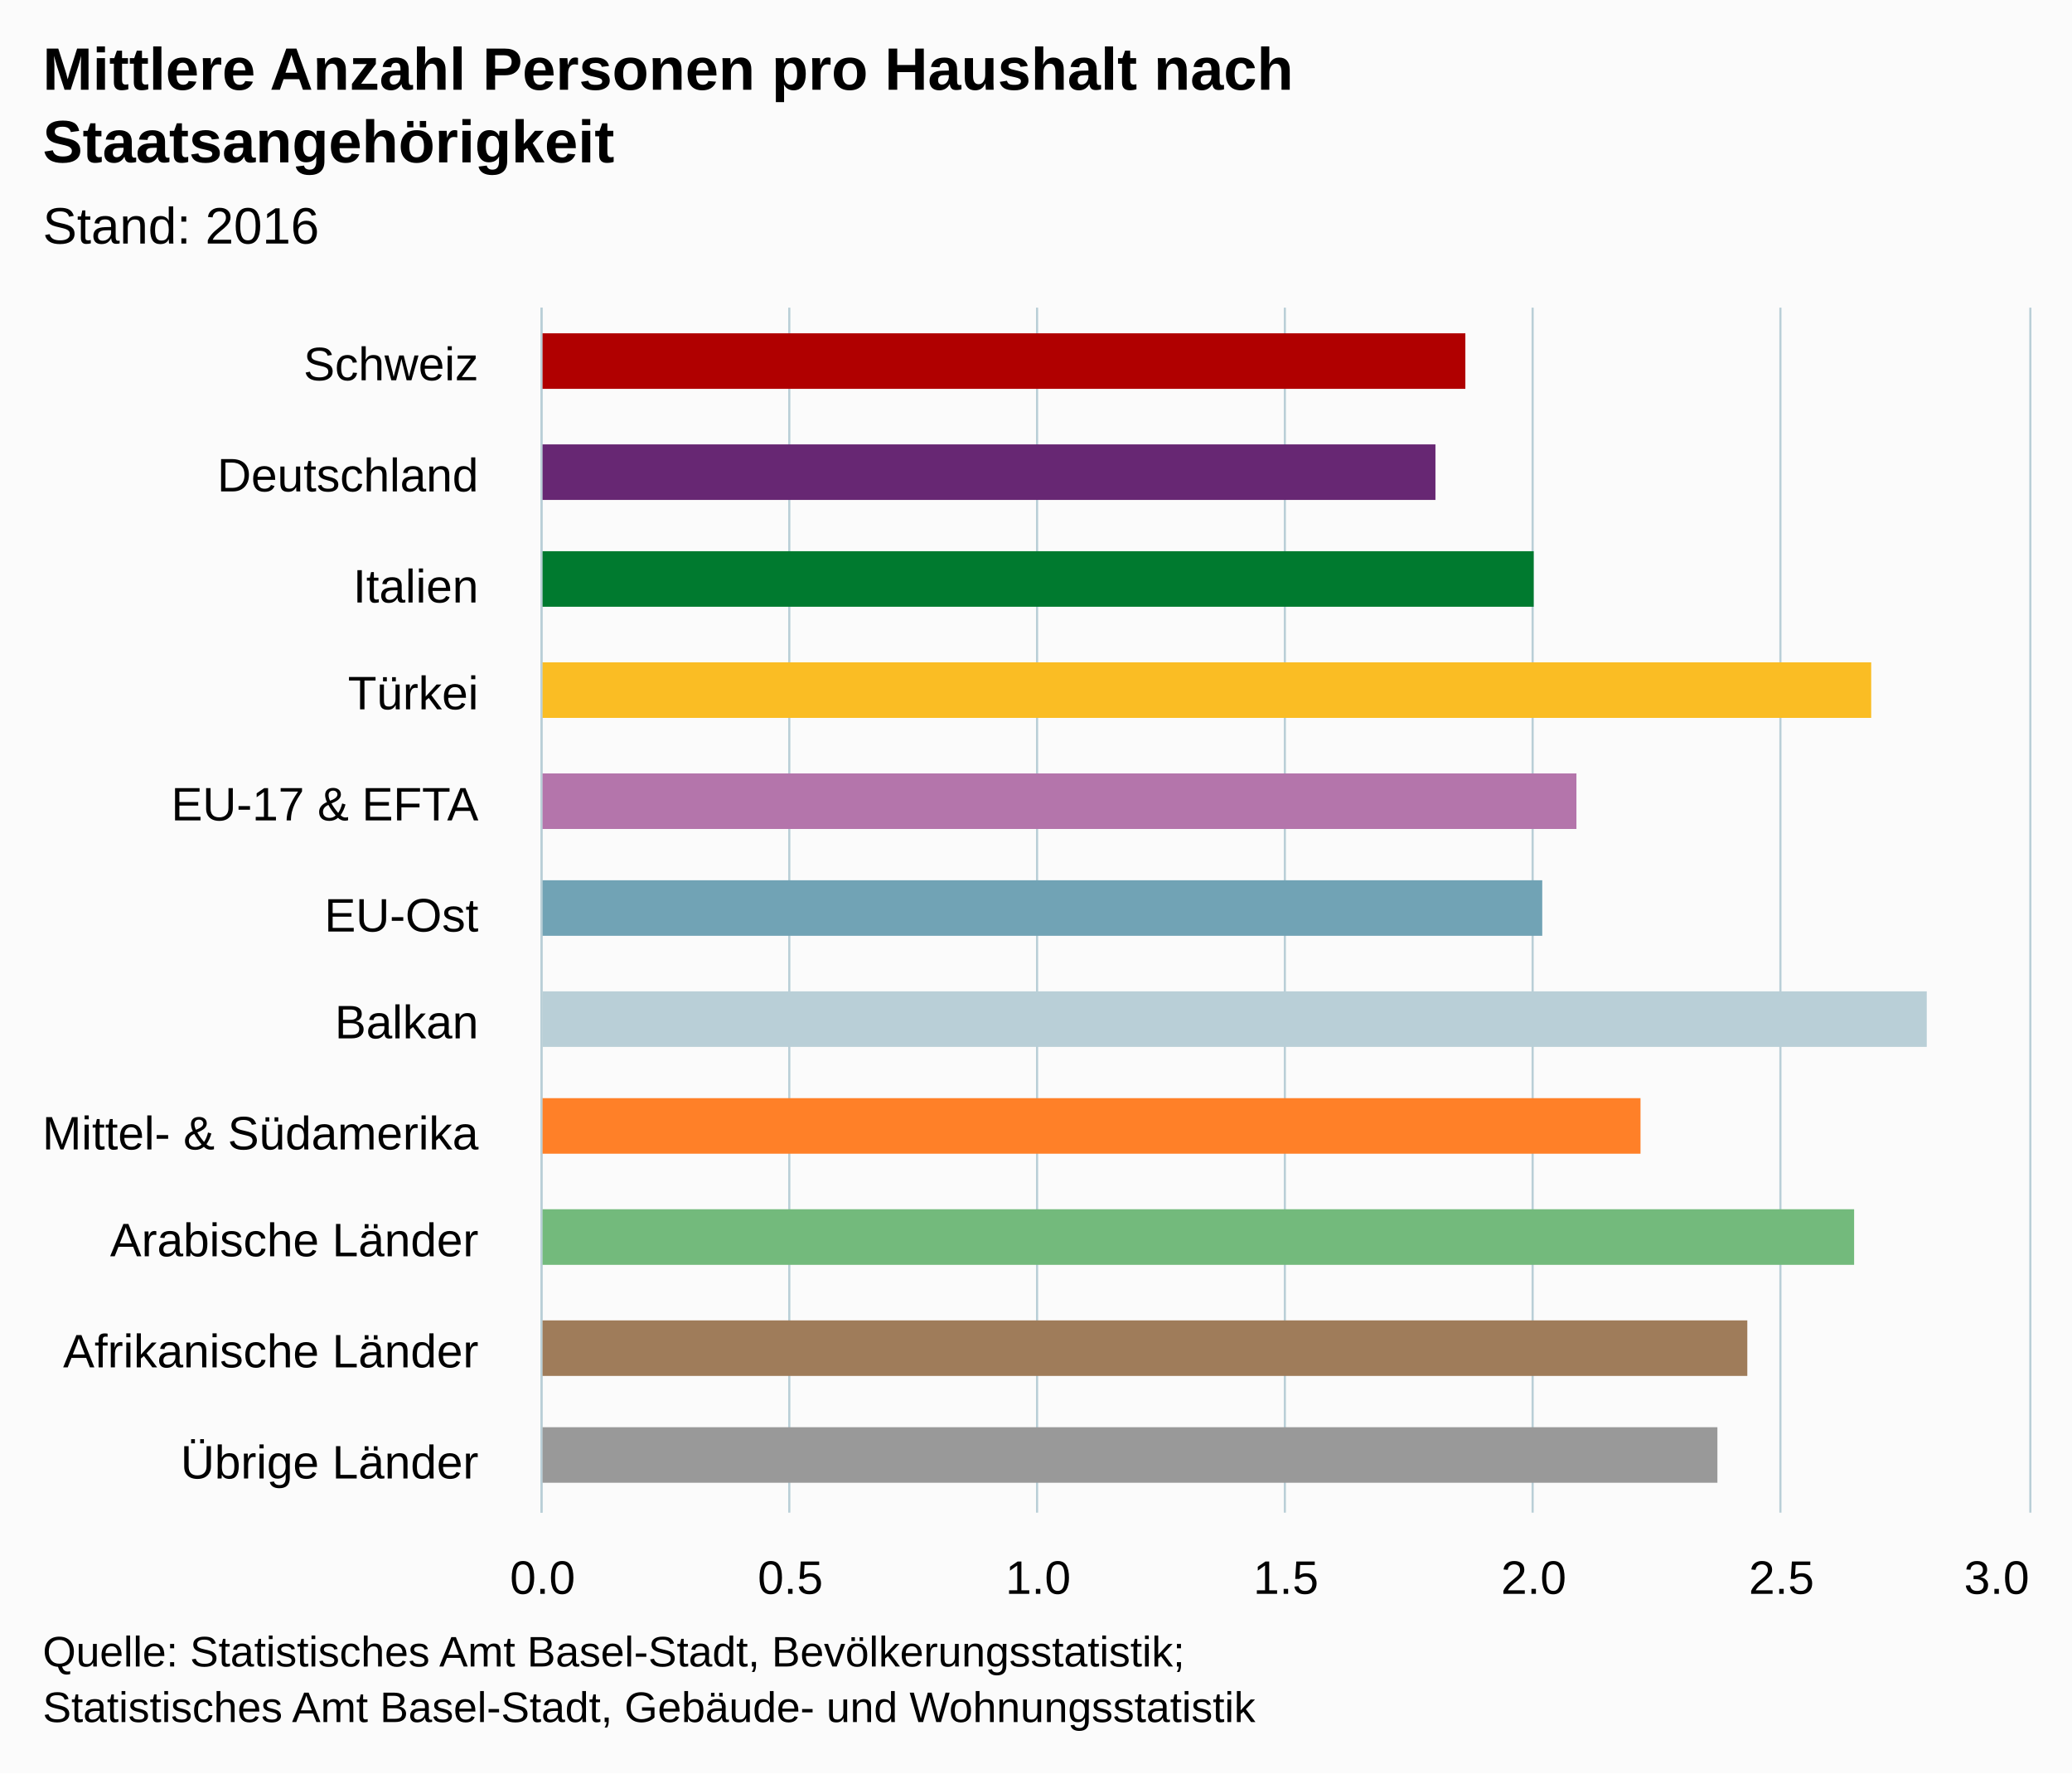
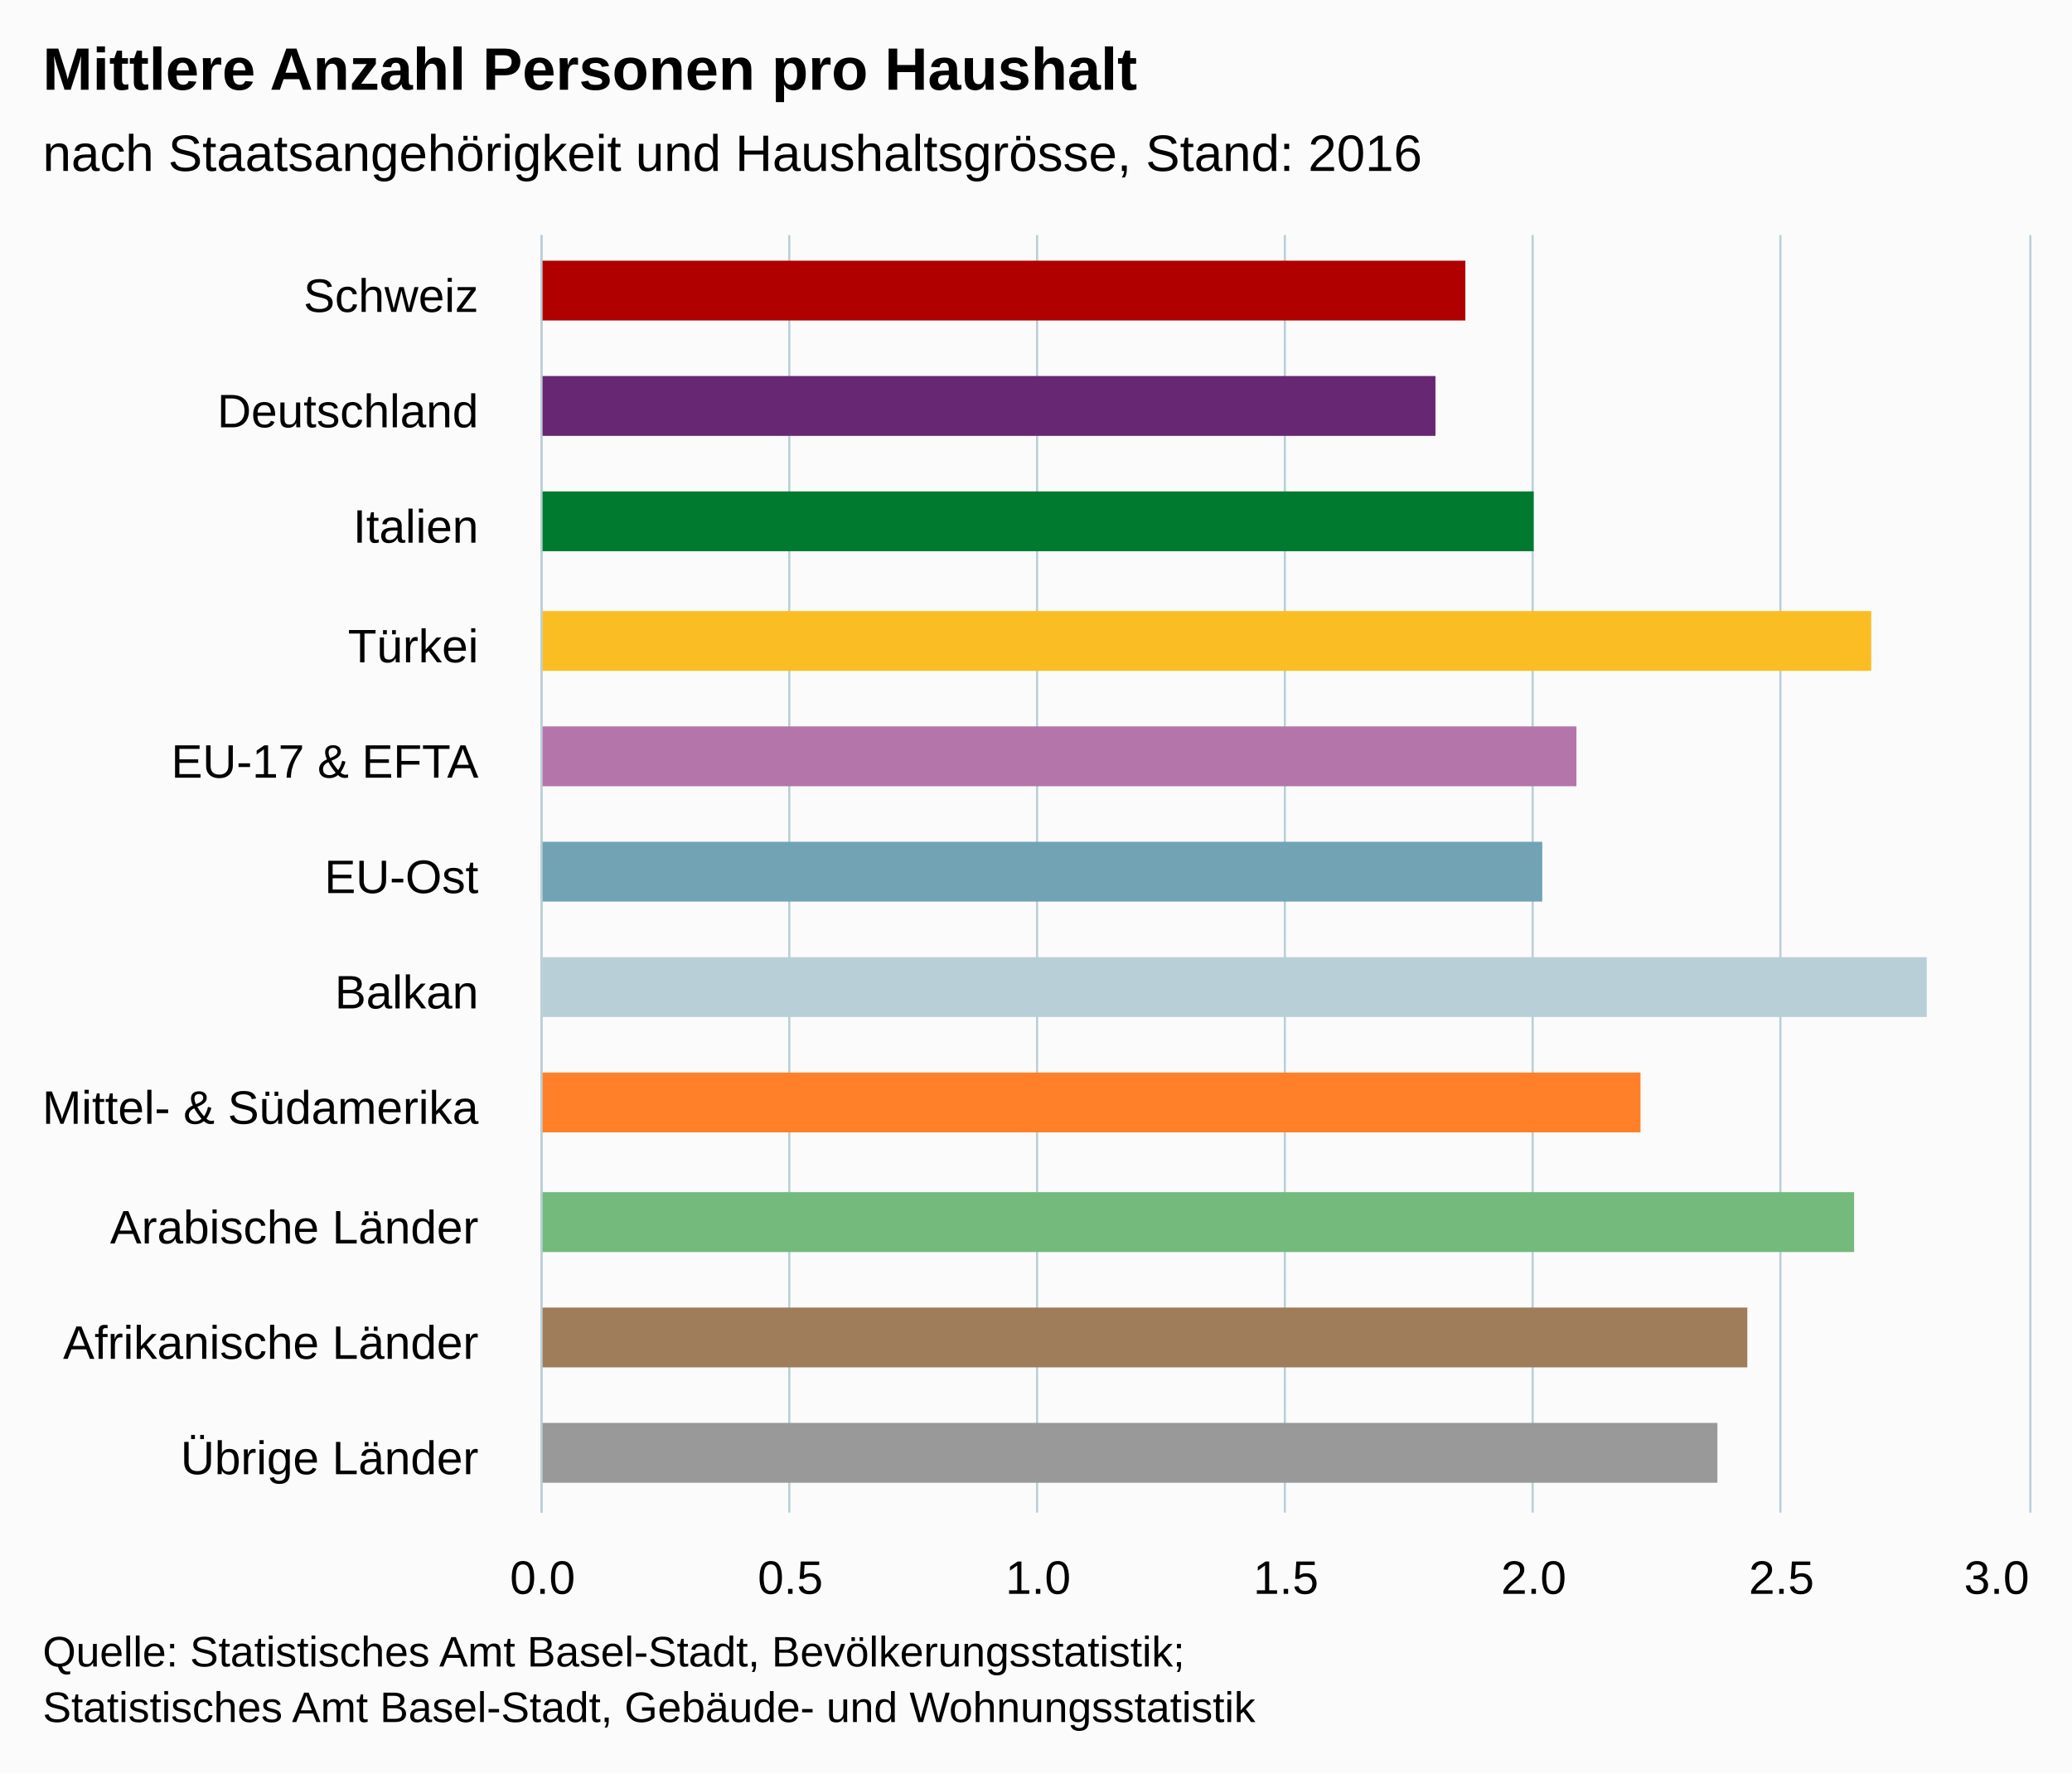
<svg xmlns="http://www.w3.org/2000/svg" version="1.1" class="highcharts-root" style="font-family:arial;font-size:12px;" viewBox="0 0 485 415">
  <defs>
    <clipPath>
-       <rect x="0" y="0" width="282" height="348" fill="none" />
+       <rect x="0" y="0" width="299" height="348" fill="none" />
    </clipPath>
    <clipPath id="a">
-       <rect x="0" y="0" width="282" height="348" fill="none" />
+       <rect x="0" y="0" width="299" height="348" fill="none" />
    </clipPath>
  </defs>
  <rect fill="#fbfbfb" class="highcharts-background" x="0" y="0" width="485" height="415" rx="0" ry="0" />
-   <rect fill="none" class="highcharts-plot-background" x="127" y="72" width="348" height="282" />
+   <rect fill="none" class="highcharts-plot-background" x="127" y="55" width="348" height="299" />
  <g class="highcharts-pane-group" />
  <g class="highcharts-grid highcharts-xaxis-grid ">
-     <path fill="none" class="highcharts-grid-line" d="M 127 98.5 L 475 98.5" opacity="1" />
-     <path fill="none" class="highcharts-grid-line" d="M 127 123.5 L 475 123.5" opacity="1" />
-     <path fill="none" class="highcharts-grid-line" d="M 127 149.5 L 475 149.5" opacity="1" />
-     <path fill="none" class="highcharts-grid-line" d="M 127 175.5 L 475 175.5" opacity="1" />
-     <path fill="none" class="highcharts-grid-line" d="M 127 200.5 L 475 200.5" opacity="1" />
-     <path fill="none" class="highcharts-grid-line" d="M 127 226.5 L 475 226.5" opacity="1" />
-     <path fill="none" class="highcharts-grid-line" d="M 127 251.5 L 475 251.5" opacity="1" />
-     <path fill="none" class="highcharts-grid-line" d="M 127 277.5 L 475 277.5" opacity="1" />
-     <path fill="none" class="highcharts-grid-line" d="M 127 303.5 L 475 303.5" opacity="1" />
-     <path fill="none" class="highcharts-grid-line" d="M 127 328.5 L 475 328.5" opacity="1" />
+     <path fill="none" class="highcharts-grid-line" d="M 127 82.5 L 475 82.5" opacity="1" />
+     <path fill="none" class="highcharts-grid-line" d="M 127 109.5 L 475 109.5" opacity="1" />
+     <path fill="none" class="highcharts-grid-line" d="M 127 137.5 L 475 137.5" opacity="1" />
+     <path fill="none" class="highcharts-grid-line" d="M 127 164.5 L 475 164.5" opacity="1" />
+     <path fill="none" class="highcharts-grid-line" d="M 127 191.5 L 475 191.5" opacity="1" />
+     <path fill="none" class="highcharts-grid-line" d="M 127 218.5 L 475 218.5" opacity="1" />
+     <path fill="none" class="highcharts-grid-line" d="M 127 245.5 L 475 245.5" opacity="1" />
+     <path fill="none" class="highcharts-grid-line" d="M 127 272.5 L 475 272.5" opacity="1" />
+     <path fill="none" class="highcharts-grid-line" d="M 127 300.5 L 475 300.5" opacity="1" />
+     <path fill="none" class="highcharts-grid-line" d="M 127 327.5 L 475 327.5" opacity="1" />
    <path fill="none" class="highcharts-grid-line" d="M 127 354.5 L 475 354.5" opacity="1" />
-     <path fill="none" class="highcharts-grid-line" d="M 127 72.5 L 475 72.5" opacity="1" />
+     <path fill="none" class="highcharts-grid-line" d="M 127 55.5 L 475 55.5" opacity="1" />
  </g>
  <g class="highcharts-grid highcharts-yaxis-grid ">
-     <path fill="none" stroke="#B9CFD7" stroke-width="0.5" class="highcharts-grid-line" d="M 126.75 72 L 126.75 354" opacity="1" />
-     <path fill="none" stroke="#B9CFD7" stroke-width="0.5" class="highcharts-grid-line" d="M 184.75 72 L 184.75 354" opacity="1" />
-     <path fill="none" stroke="#B9CFD7" stroke-width="0.5" class="highcharts-grid-line" d="M 242.75 72 L 242.75 354" opacity="1" />
-     <path fill="none" stroke="#B9CFD7" stroke-width="0.5" class="highcharts-grid-line" d="M 300.75 72 L 300.75 354" opacity="1" />
-     <path fill="none" stroke="#B9CFD7" stroke-width="0.5" class="highcharts-grid-line" d="M 358.75 72 L 358.75 354" opacity="1" />
-     <path fill="none" stroke="#B9CFD7" stroke-width="0.5" class="highcharts-grid-line" d="M 416.75 72 L 416.75 354" opacity="1" />
-     <path fill="none" stroke="#B9CFD7" stroke-width="0.5" class="highcharts-grid-line" d="M 475.25 72 L 475.25 354" opacity="1" />
+     <path fill="none" stroke="#B9CFD7" stroke-width="0.5" class="highcharts-grid-line" d="M 126.75 55 L 126.75 354" opacity="1" />
+     <path fill="none" stroke="#B9CFD7" stroke-width="0.5" class="highcharts-grid-line" d="M 184.75 55 L 184.75 354" opacity="1" />
+     <path fill="none" stroke="#B9CFD7" stroke-width="0.5" class="highcharts-grid-line" d="M 242.75 55 L 242.75 354" opacity="1" />
+     <path fill="none" stroke="#B9CFD7" stroke-width="0.5" class="highcharts-grid-line" d="M 300.75 55 L 300.75 354" opacity="1" />
+     <path fill="none" stroke="#B9CFD7" stroke-width="0.5" class="highcharts-grid-line" d="M 358.75 55 L 358.75 354" opacity="1" />
+     <path fill="none" stroke="#B9CFD7" stroke-width="0.5" class="highcharts-grid-line" d="M 416.75 55 L 416.75 354" opacity="1" />
+     <path fill="none" stroke="#B9CFD7" stroke-width="0.5" class="highcharts-grid-line" d="M 475.25 55 L 475.25 354" opacity="1" />
  </g>
-   <rect fill="none" class="highcharts-plot-border" x="127" y="72" width="348" height="282" />
+   <rect fill="none" class="highcharts-plot-border" x="127" y="55" width="348" height="299" />
  <g class="highcharts-axis highcharts-xaxis ">
-     <path fill="none" class="highcharts-axis-line" stroke="#B9CFD7" stroke-width="0.5" d="M 126.75 72 L 126.75 354" />
+     <path fill="none" class="highcharts-axis-line" stroke="#B9CFD7" stroke-width="0.5" d="M 126.75 55 L 126.75 354" />
  </g>
  <g class="highcharts-axis highcharts-yaxis ">
    <path fill="none" class="highcharts-axis-line" d="M 127 354 L 475 354" />
  </g>
  <g class="highcharts-series-group">
    <g class="highcharts-series highcharts-series-0 highcharts-column-series highcharts-color-undefined " transform="translate(475,354) rotate(90) scale(-1,1) scale(1 1)" clip-path="url(#a)">
-       <rect x="263" y="132" width="13" height="217" fill="#b00000" class="highcharts-point highcharts-color-0" />
-       <rect x="237" y="139" width="13" height="210" fill="#672773" class="highcharts-point highcharts-color-1" />
-       <rect x="212" y="116" width="13" height="233" fill="#007a2f" class="highcharts-point highcharts-color-2" />
-       <rect x="186" y="37" width="13" height="312" fill="#fabd24" class="highcharts-point highcharts-color-3" />
-       <rect x="160" y="106" width="13" height="243" fill="#b475ab" class="highcharts-point highcharts-color-4" />
-       <rect x="135" y="114" width="13" height="235" fill="#71a3b5" class="highcharts-point highcharts-color-5" />
-       <rect x="109" y="24" width="13" height="325" fill="#b9cfd7" class="highcharts-point highcharts-color-6" />
-       <rect x="84" y="91" width="13" height="258" fill="#ff8028" class="highcharts-point highcharts-color-7" />
-       <rect x="58" y="41" width="13" height="308" fill="#73ba7c" class="highcharts-point highcharts-color-8" />
-       <rect x="32" y="66" width="13" height="283" fill="#9f7c5a" class="highcharts-point highcharts-color-9" />
-       <rect x="7" y="73" width="13" height="276" fill="#999999" class="highcharts-point highcharts-color-10" />
+       <rect x="279" y="132" width="14" height="217" fill="#b00000" class="highcharts-point highcharts-color-0" />
+       <rect x="252" y="139" width="14" height="210" fill="#672773" class="highcharts-point highcharts-color-1" />
+       <rect x="225" y="116" width="14" height="233" fill="#007a2f" class="highcharts-point highcharts-color-2" />
+       <rect x="197" y="37" width="14" height="312" fill="#fabd24" class="highcharts-point highcharts-color-3" />
+       <rect x="170" y="106" width="14" height="243" fill="#b475ab" class="highcharts-point highcharts-color-4" />
+       <rect x="143" y="114" width="14" height="235" fill="#71a3b5" class="highcharts-point highcharts-color-5" />
+       <rect x="116" y="24" width="14" height="325" fill="#b9cfd7" class="highcharts-point highcharts-color-6" />
+       <rect x="89" y="91" width="14" height="258" fill="#ff8028" class="highcharts-point highcharts-color-7" />
+       <rect x="61" y="41" width="14" height="308" fill="#73ba7c" class="highcharts-point highcharts-color-8" />
+       <rect x="34" y="66" width="14" height="283" fill="#9f7c5a" class="highcharts-point highcharts-color-9" />
+       <rect x="7" y="73" width="14" height="276" fill="#999999" class="highcharts-point highcharts-color-10" />
    </g>
    <g class="highcharts-markers highcharts-series-0 highcharts-column-series highcharts-color-undefined " transform="translate(475,354) rotate(90) scale(-1,1) scale(1 1)" clip-path="none" />
  </g>
  <text x="10" text-anchor="start" class="highcharts-title" style="color:#000000;font-size:14px;font-weight:bold;fill:#000000;" y="21">
-     <tspan>Mittlere Anzahl Personen pro Haushalt nach</tspan>
-     <tspan dy="17" x="10">Staatsangehörigkeit</tspan>
+     <tspan>Mittlere Anzahl Personen pro Haushalt</tspan>
  </text>
-   <text x="10" text-anchor="start" class="highcharts-subtitle" style="color:#000000;font-size:12px;font-weight:normal;font-family:arial;fill:#000000;" y="57">
-     <tspan>Stand: 2016</tspan>
+   <text x="10" text-anchor="start" class="highcharts-subtitle" style="color:#000000;font-size:12px;font-weight:normal;font-family:arial;fill:#000000;" y="40">
+     <tspan>nach Staatsangehörigkeit und Haushaltsgrösse, Stand: 2016</tspan>
  </text>
  <g class="highcharts-axis-labels highcharts-xaxis-labels ">
-     <text x="112" style="color:#000000;cursor:default;font-size:11px;fill:#000000;" text-anchor="end" transform="translate(0,0)" y="89" opacity="1">
+     <text x="112" style="color:#000000;cursor:default;font-size:11px;fill:#000000;" text-anchor="end" transform="translate(0,0)" y="73" opacity="1">
      <tspan>Schweiz</tspan>
    </text>
-     <text x="112" style="color:#000000;cursor:default;font-size:11px;fill:#000000;" text-anchor="end" transform="translate(0,0)" y="115" opacity="1">
+     <text x="112" style="color:#000000;cursor:default;font-size:11px;fill:#000000;" text-anchor="end" transform="translate(0,0)" y="100" opacity="1">
      <tspan>Deutschland</tspan>
    </text>
-     <text x="112" style="color:#000000;cursor:default;font-size:11px;fill:#000000;" text-anchor="end" transform="translate(0,0)" y="141" opacity="1">
+     <text x="112" style="color:#000000;cursor:default;font-size:11px;fill:#000000;" text-anchor="end" transform="translate(0,0)" y="127" opacity="1">
      <tspan>Italien</tspan>
    </text>
-     <text x="112" style="color:#000000;cursor:default;font-size:11px;fill:#000000;" text-anchor="end" transform="translate(0,0)" y="166" opacity="1">
+     <text x="112" style="color:#000000;cursor:default;font-size:11px;fill:#000000;" text-anchor="end" transform="translate(0,0)" y="155" opacity="1">
      <tspan>Türkei</tspan>
    </text>
-     <text x="112" style="color:#000000;cursor:default;font-size:11px;fill:#000000;" text-anchor="end" transform="translate(0,0)" y="192" opacity="1">
+     <text x="112" style="color:#000000;cursor:default;font-size:11px;fill:#000000;" text-anchor="end" transform="translate(0,0)" y="182" opacity="1">
      <tspan>EU-17 &amp; EFTA</tspan>
    </text>
-     <text x="112" style="color:#000000;cursor:default;font-size:11px;fill:#000000;" text-anchor="end" transform="translate(0,0)" y="218" opacity="1">
+     <text x="112" style="color:#000000;cursor:default;font-size:11px;fill:#000000;" text-anchor="end" transform="translate(0,0)" y="209" opacity="1">
      <tspan>EU-Ost</tspan>
    </text>
-     <text x="112" style="color:#000000;cursor:default;font-size:11px;fill:#000000;" text-anchor="end" transform="translate(0,0)" y="243" opacity="1">
+     <text x="112" style="color:#000000;cursor:default;font-size:11px;fill:#000000;" text-anchor="end" transform="translate(0,0)" y="236" opacity="1">
      <tspan>Balkan</tspan>
    </text>
-     <text x="112" style="color:#000000;cursor:default;font-size:11px;fill:#000000;" text-anchor="end" transform="translate(0,0)" y="269" opacity="1">
+     <text x="112" style="color:#000000;cursor:default;font-size:11px;fill:#000000;" text-anchor="end" transform="translate(0,0)" y="263" opacity="1">
      <tspan>Mittel- &amp; Südamerika</tspan>
    </text>
-     <text x="112" style="color:#000000;cursor:default;font-size:11px;fill:#000000;" text-anchor="end" transform="translate(0,0)" y="294" opacity="1">
+     <text x="112" style="color:#000000;cursor:default;font-size:11px;fill:#000000;" text-anchor="end" transform="translate(0,0)" y="291" opacity="1">
      <tspan>Arabische Länder</tspan>
    </text>
-     <text x="112" style="color:#000000;cursor:default;font-size:11px;fill:#000000;" text-anchor="end" transform="translate(0,0)" y="320" opacity="1">
+     <text x="112" style="color:#000000;cursor:default;font-size:11px;fill:#000000;" text-anchor="end" transform="translate(0,0)" y="318" opacity="1">
      <tspan>Afrikanische Länder</tspan>
    </text>
-     <text x="112" style="color:#000000;cursor:default;font-size:11px;fill:#000000;" text-anchor="end" transform="translate(0,0)" y="346" opacity="1">
+     <text x="112" style="color:#000000;cursor:default;font-size:11px;fill:#000000;" text-anchor="end" transform="translate(0,0)" y="345" opacity="1">
      <tspan>Übrige Länder</tspan>
    </text>
  </g>
  <g class="highcharts-axis-labels highcharts-yaxis-labels ">
    <text x="127" style="color:#000000;cursor:default;font-size:11px;fill:#000000;" text-anchor="middle" transform="translate(0,0)" y="373" opacity="1">
      0.0
    </text>
    <text x="185" style="color:#000000;cursor:default;font-size:11px;fill:#000000;" text-anchor="middle" transform="translate(0,0)" y="373" opacity="1">
      0.5
    </text>
    <text x="243" style="color:#000000;cursor:default;font-size:11px;fill:#000000;" text-anchor="middle" transform="translate(0,0)" y="373" opacity="1">
      1.0
    </text>
    <text x="301" style="color:#000000;cursor:default;font-size:11px;fill:#000000;" text-anchor="middle" transform="translate(0,0)" y="373" opacity="1">
      1.5
    </text>
    <text x="359" style="color:#000000;cursor:default;font-size:11px;fill:#000000;" text-anchor="middle" transform="translate(0,0)" y="373" opacity="1">
      2.0
    </text>
    <text x="417" style="color:#000000;cursor:default;font-size:11px;fill:#000000;" text-anchor="middle" transform="translate(0,0)" y="373" opacity="1">
      2.5
    </text>
    <text x="467.367" style="color:#000000;cursor:default;font-size:11px;fill:#000000;" text-anchor="middle" transform="translate(0,0)" y="373" opacity="1">
      3.0
    </text>
  </g>
  <text x="10" class="highcharts-credits" text-anchor="start" style="cursor:default;color:#000000;font-size:10px;fill:#000000;" y="390">
    <tspan>Quelle: Statistisches Amt Basel-Stadt, Bevölkerungsstatistik;</tspan>
    <tspan x="10" dy="13">Statistisches Amt Basel-Stadt, Gebäude- und Wohnungsstatistik</tspan>
  </text>
</svg>
